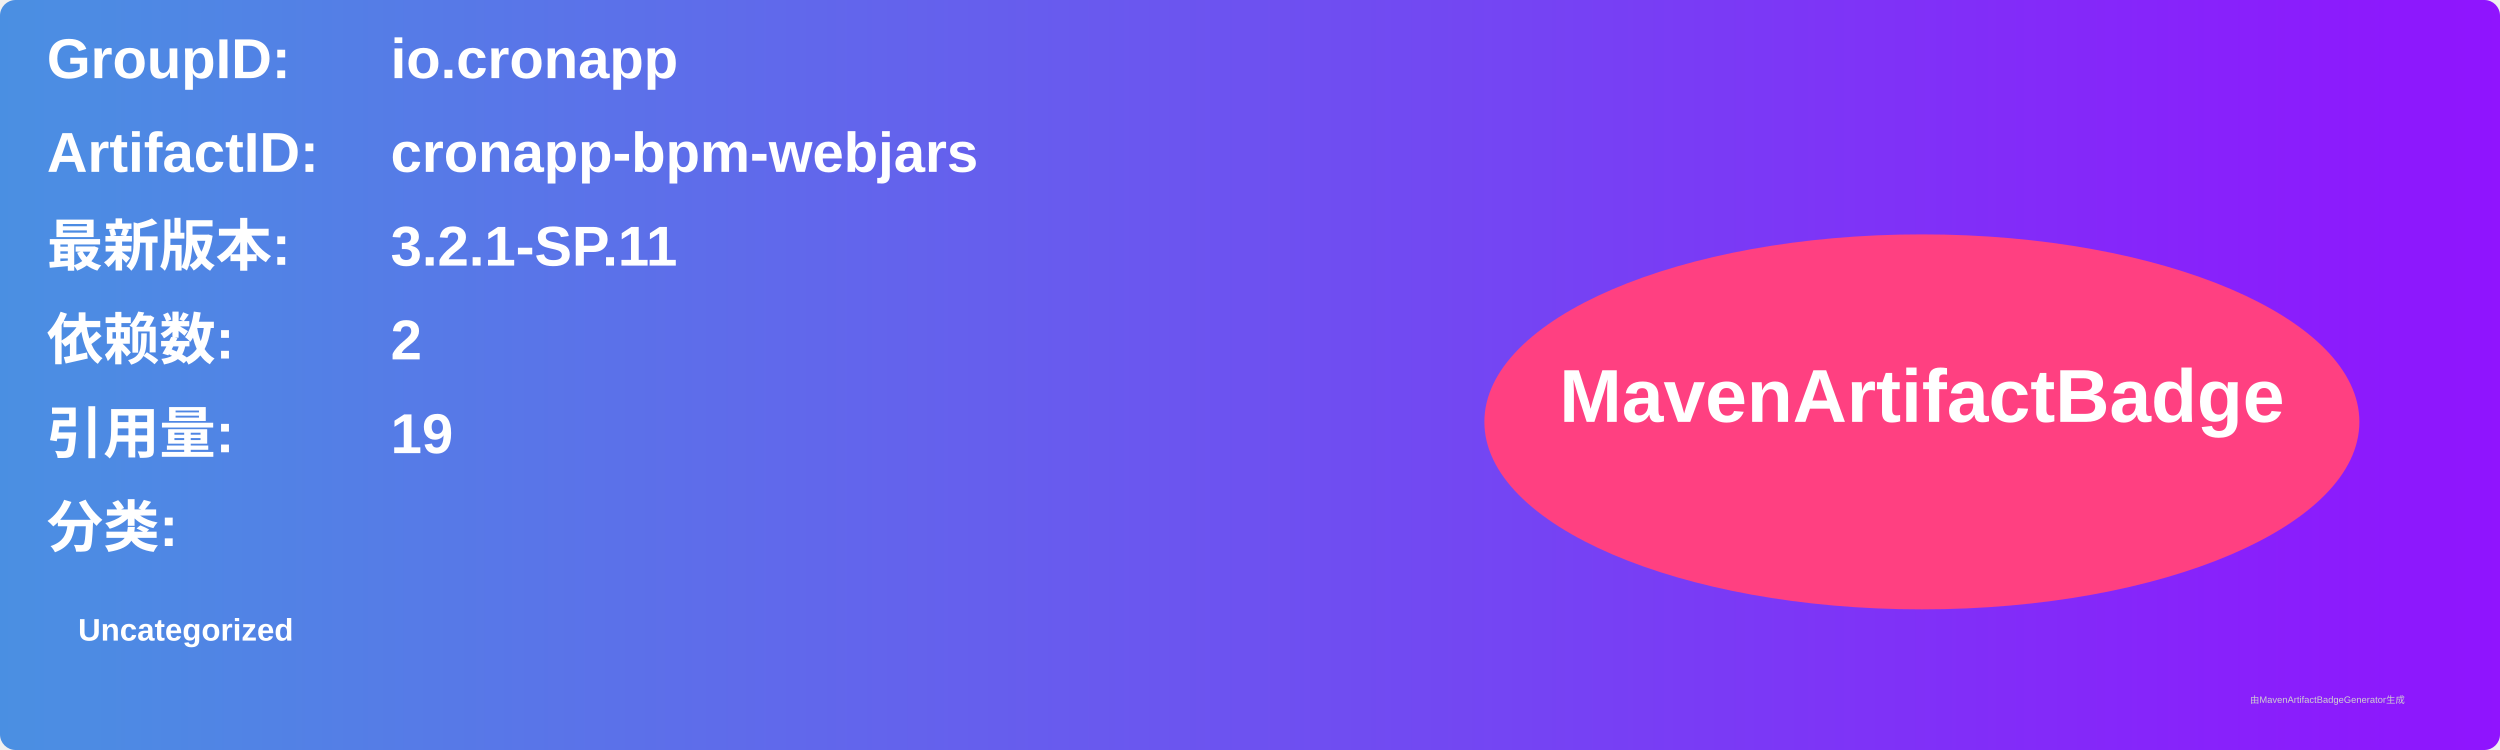
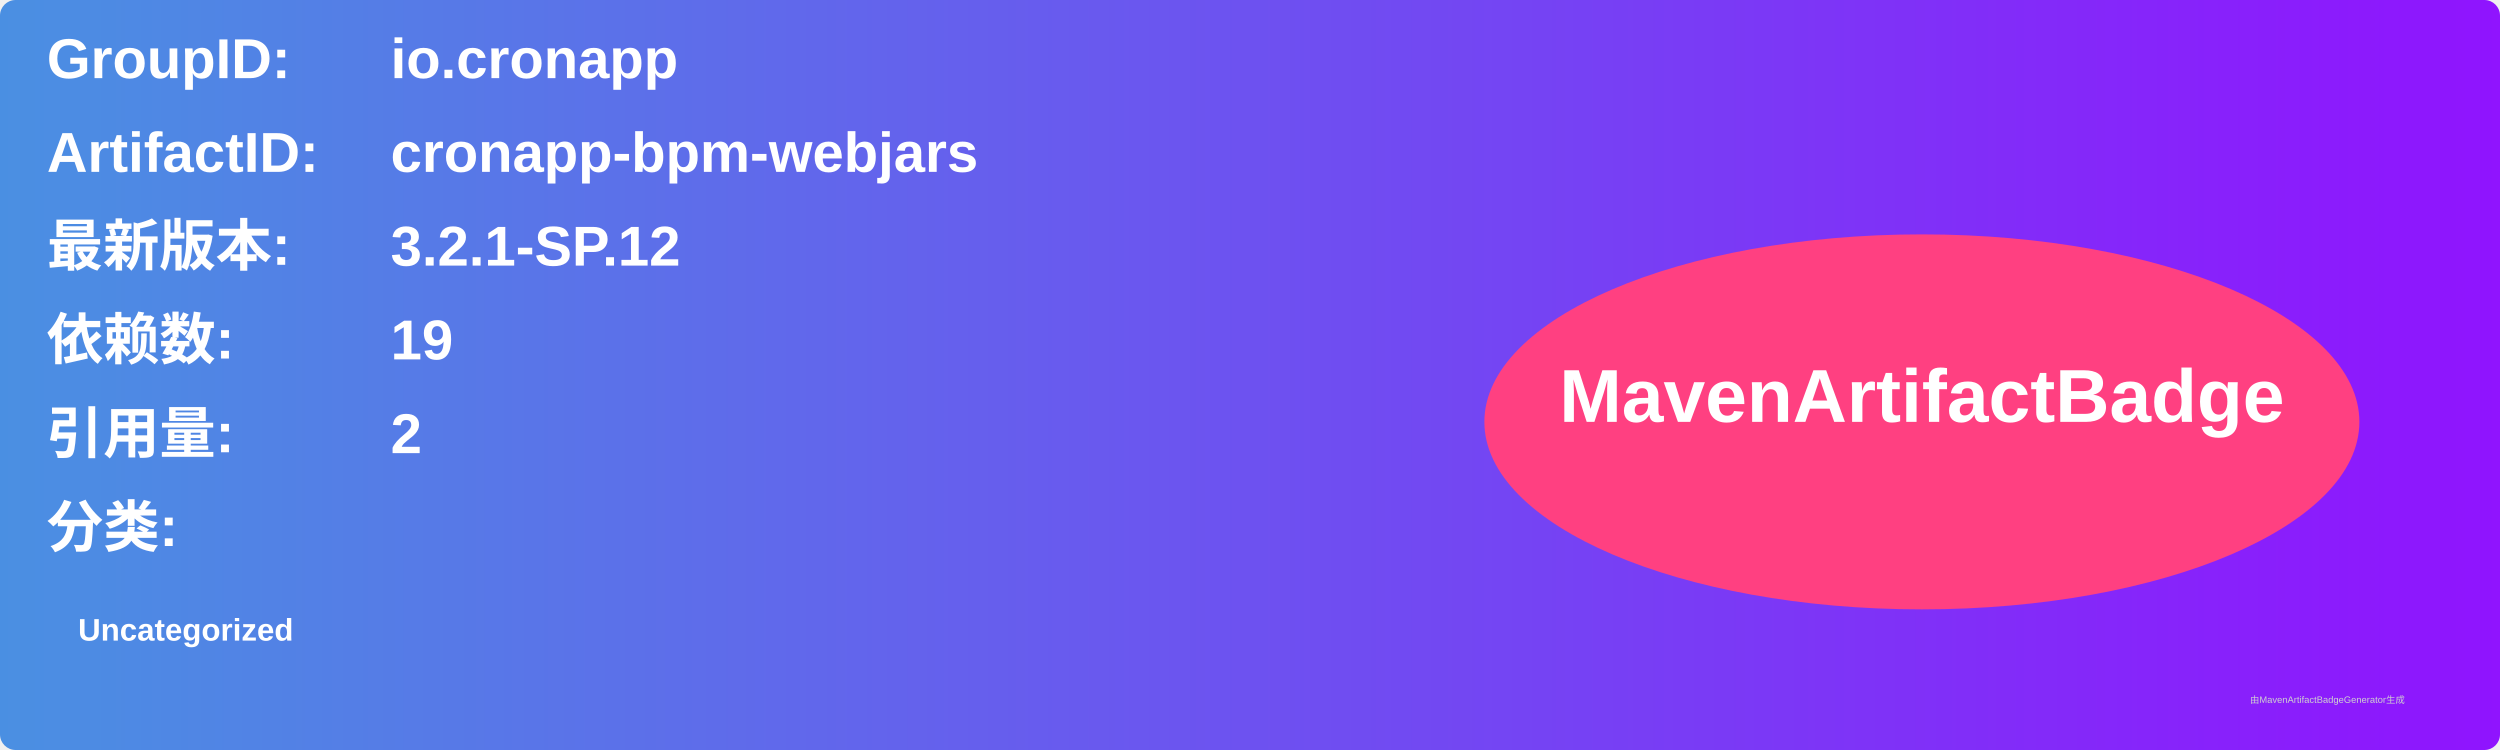
<svg xmlns="http://www.w3.org/2000/svg" width="800" height="240" viewBox="0 0 800 240">
  <linearGradient id="grad" x1="0%" y1="0%" x2="100%" y2="0%">
    <stop offset="0%" stop-color="#4a90e2" />
    <stop offset="100%" stop-color="#9013fe" />
  </linearGradient>
  <rect width="100%" height="100%" rx="5" ry="5" fill="url(#grad)" />
  <g transform="translate(15, 15)">
    <text x="0" y="10" font-family="Arial" font-size="18" fill="white" font-weight="bold" width="260">GroupID:</text>
    <text x="110" y="10" font-family="Arial" font-size="18" fill="white" font-weight="bold" width="460">io.cronapp</text>
    <text x="0" y="40" font-family="Arial" font-size="18" fill="white" font-weight="bold" width="260">ArtifactID:</text>
    <text x="110" y="40" font-family="Arial" font-size="18" fill="white" font-weight="bold" width="460">cronapp-bpm-webjars</text>
    <text x="0" y="70" font-family="Arial" font-size="18" fill="white" font-weight="bold">最新版本:</text>
    <text x="110" y="70" font-family="Arial" font-size="18" fill="white" font-weight="bold">
-       <tspan font-weight="bold">3.2.1-SP.11</tspan>
+       <tspan font-weight="bold">3.2.1-SP.12</tspan>
    </text>
    <text x="0" y="100" font-family="Arial" font-size="18" fill="white" font-weight="bold">依赖数: </text>
    <text x="110" y="100" font-family="Arial" font-size="18" fill="white">
-       <tspan font-weight="bold">2</tspan>
+       <tspan font-weight="bold">19</tspan>
    </text>
    <text x="0" y="130" font-family="Arial" font-size="18" fill="white" font-weight="bold">引用量: </text>
    <text x="110" y="130" font-family="Arial" font-size="18" fill="white">
-       <tspan font-weight="bold">19</tspan>
+       <tspan font-weight="bold">2</tspan>
    </text>
    <text x="0" y="160" font-family="Arial" font-size="18" fill="white" font-weight="bold">分类:</text>
    <text x="10" y="190" font-family="Arial" font-size="10" fill="white">
      <tspan font-weight="bold">Uncategorized</tspan>
    </text>
    <ellipse cx="600" cy="120" rx="140" ry="60" fill="#ff4081" />
    <text x="600" y="120" text-anchor="middle" font-family="Arial" font-size="24" fill="white" font-weight="bold">MavenArtifactBadge</text>
  </g>
  <text x="720" y="225" font-family="Arial" font-size="3" fill="#d0d0d0">由MavenArtifactBadgeGenerator生成</text>
</svg>
